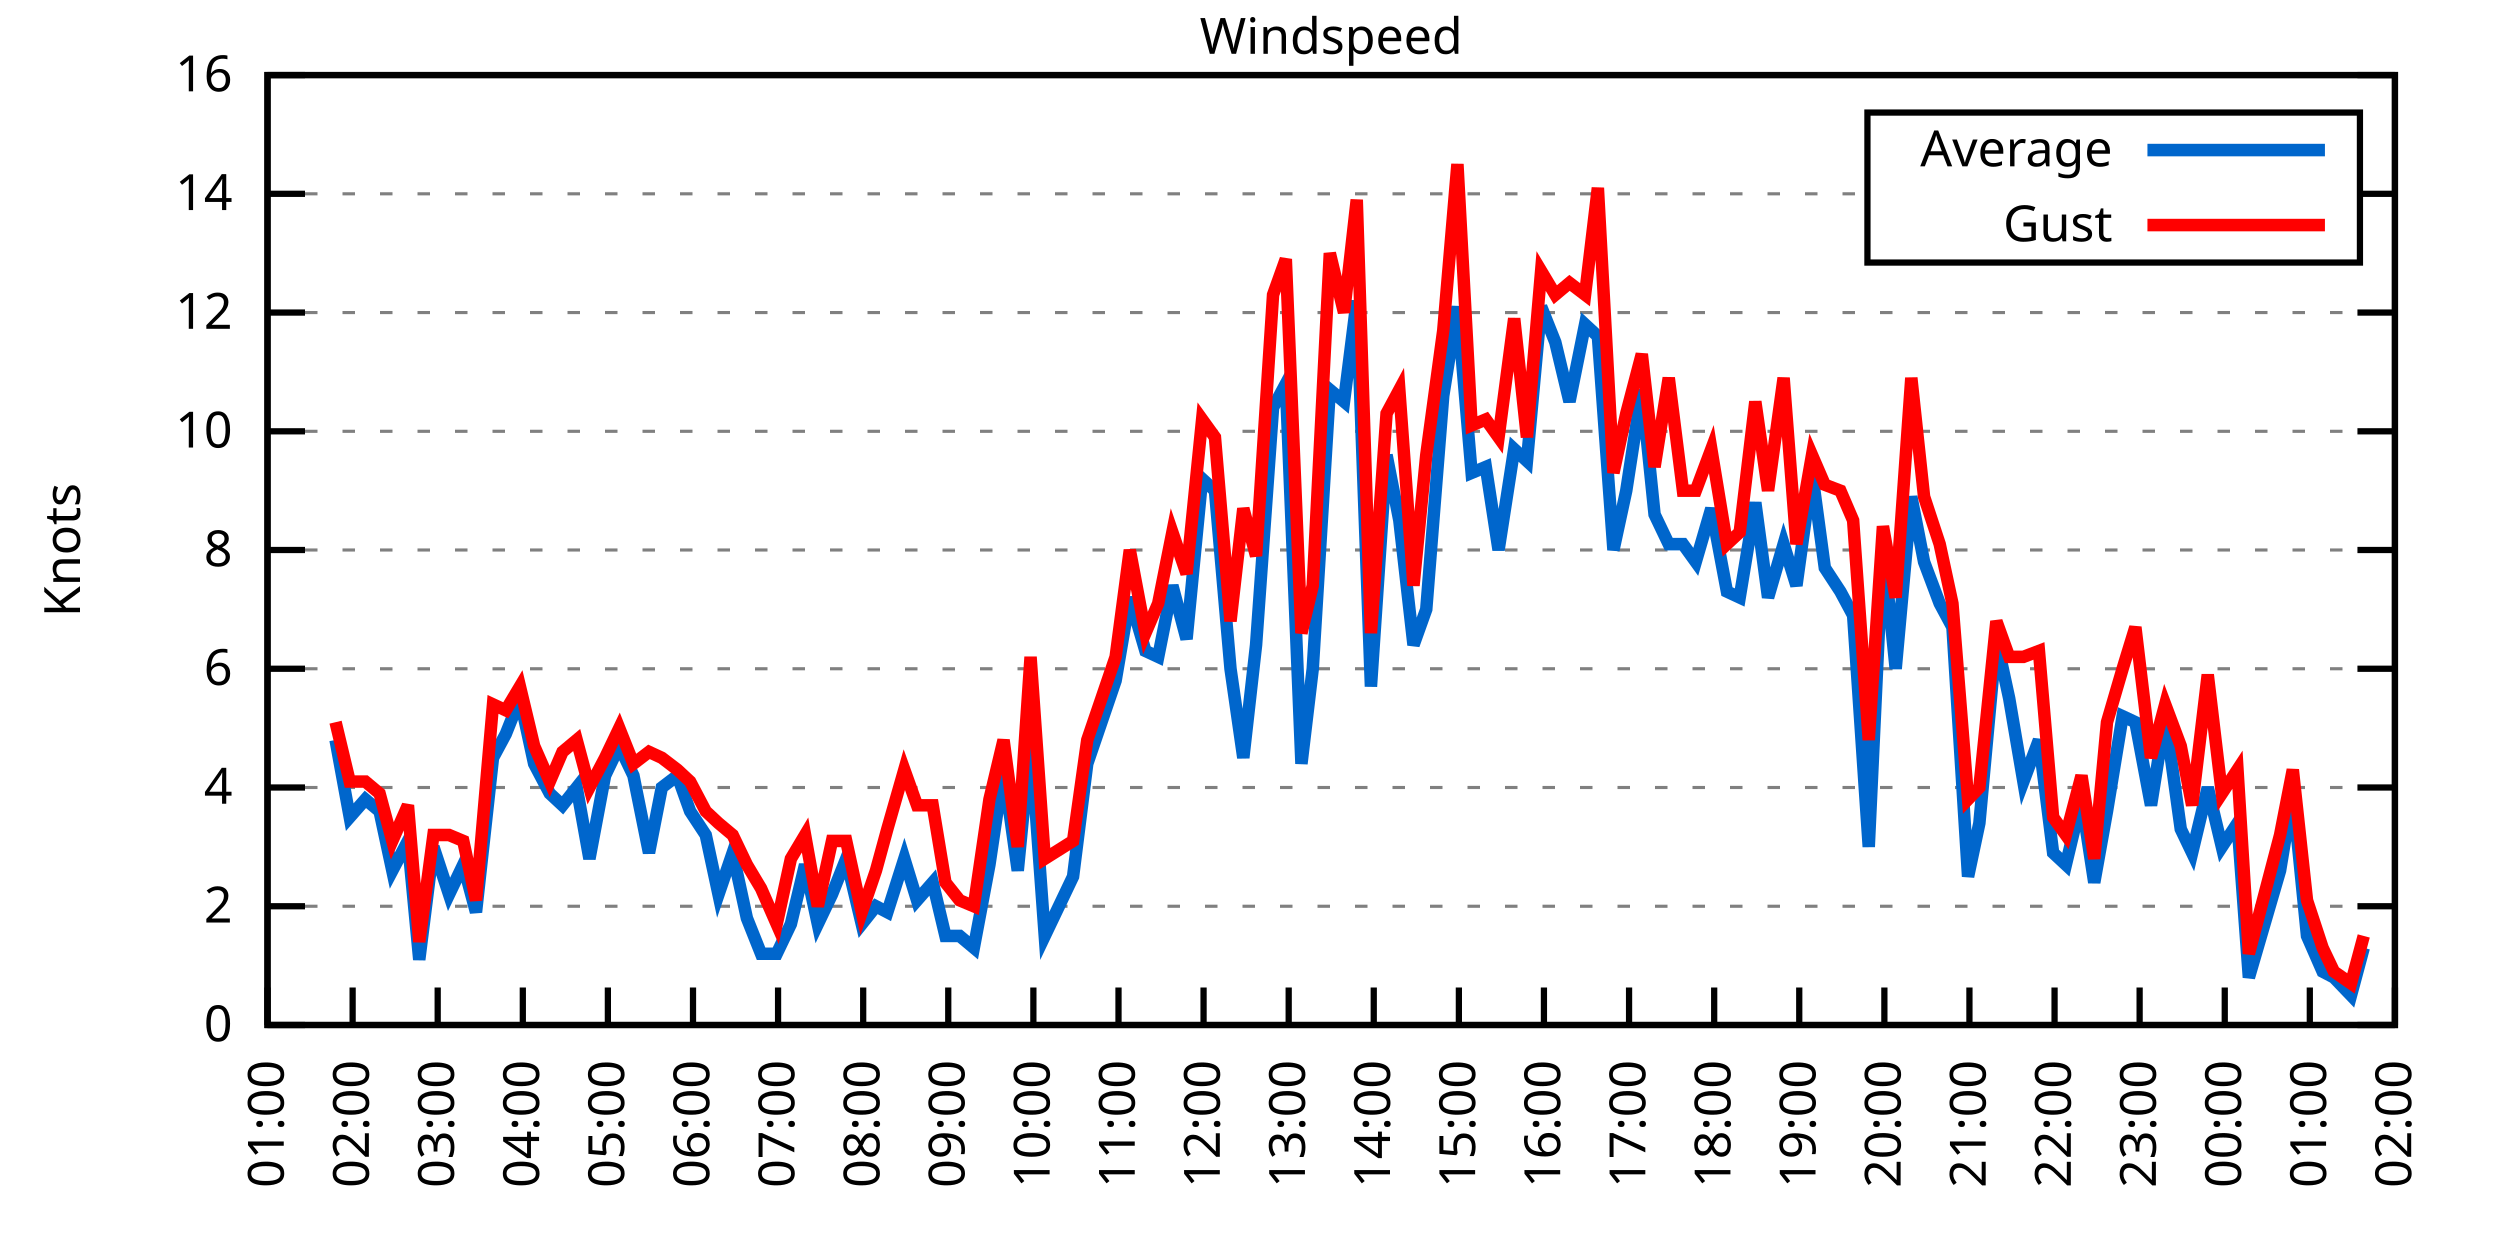
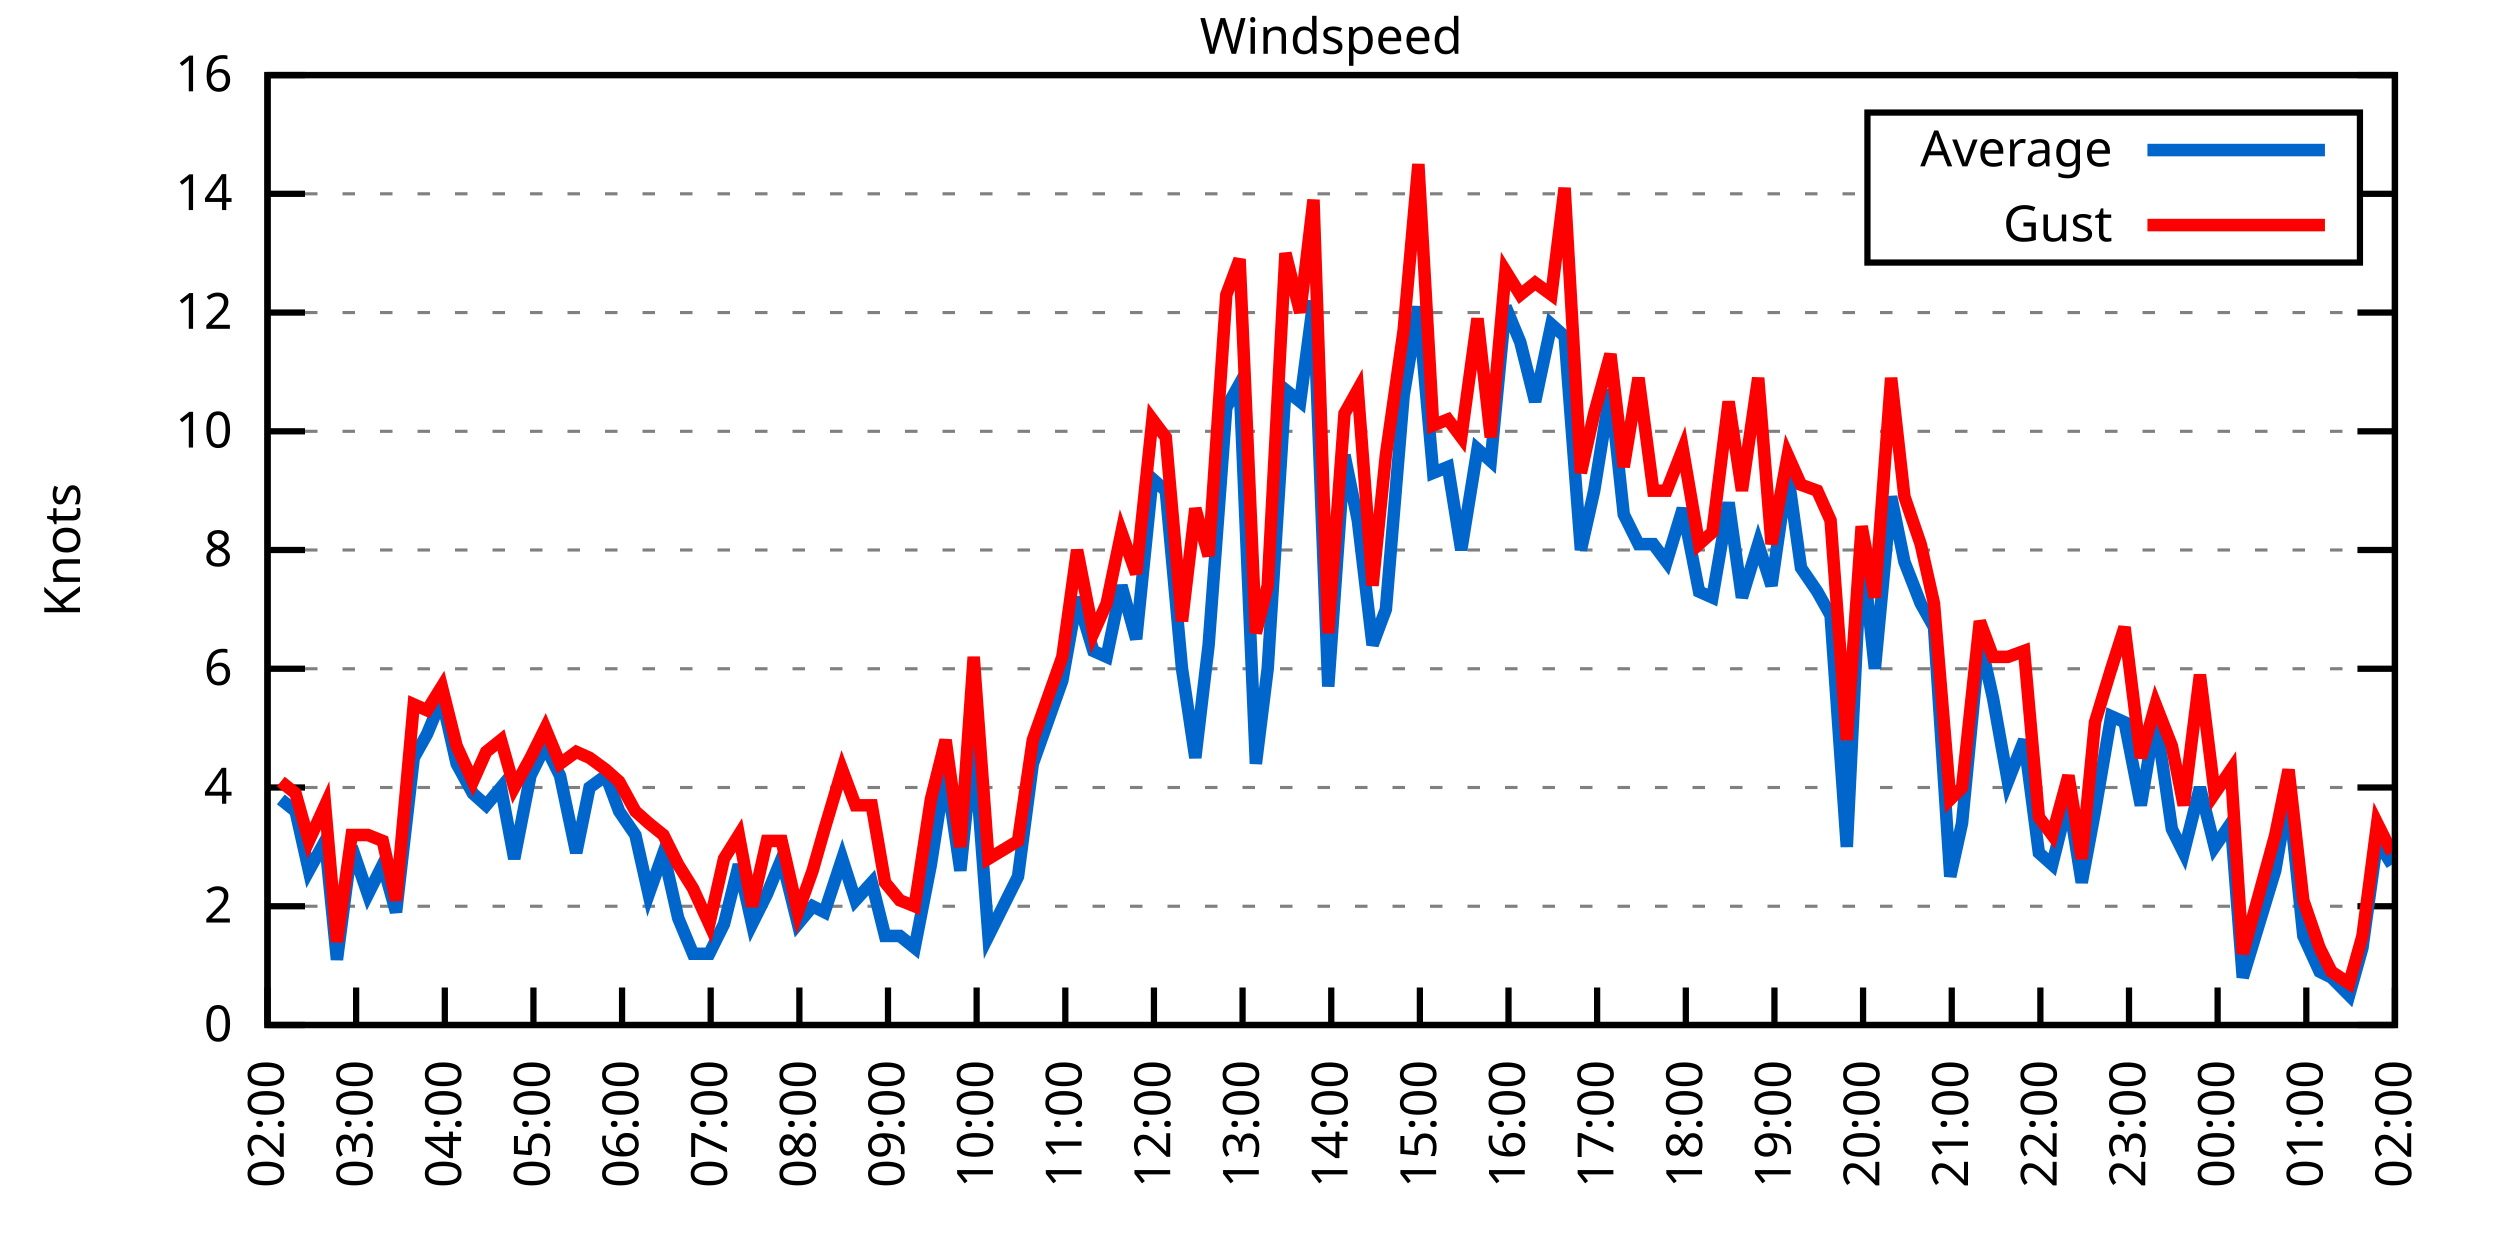
<svg xmlns="http://www.w3.org/2000/svg" xmlns:xlink="http://www.w3.org/1999/xlink" width="400" height="200" viewBox="0 0 400 200">
  <g id="gnuplot_canvas">
    <rect x="0" y="0" width="400" height="200" fill="none" />
    <defs>
      <circle id="gpDot" r="0.5" stroke-width="0.5" stroke="currentColor" />
      <path id="gpPt0" stroke-width="0.333" stroke="currentColor" d="M-1,0 h2 M0,-1 v2" />
      <path id="gpPt1" stroke-width="0.333" stroke="currentColor" d="M-1,-1 L1,1 M1,-1 L-1,1" />
      <path id="gpPt2" stroke-width="0.333" stroke="currentColor" d="M-1,0 L1,0 M0,-1 L0,1 M-1,-1 L1,1 M-1,1 L1,-1" />
      <rect id="gpPt3" stroke-width="0.333" stroke="currentColor" x="-1" y="-1" width="2" height="2" />
      <rect id="gpPt4" stroke-width="0.333" stroke="currentColor" fill="currentColor" x="-1" y="-1" width="2" height="2" />
      <circle id="gpPt5" stroke-width="0.333" stroke="currentColor" cx="0" cy="0" r="1" />
      <use xlink:href="#gpPt5" id="gpPt6" fill="currentColor" stroke="none" />
      <path id="gpPt7" stroke-width="0.333" stroke="currentColor" d="M0,-1.33 L-1.33,0.67 L1.33,0.67 z" />
      <use xlink:href="#gpPt7" id="gpPt8" fill="currentColor" stroke="none" />
      <use xlink:href="#gpPt7" id="gpPt9" stroke="currentColor" transform="rotate(180)" />
      <use xlink:href="#gpPt9" id="gpPt10" fill="currentColor" stroke="none" />
      <use xlink:href="#gpPt3" id="gpPt11" stroke="currentColor" transform="rotate(45)" />
      <use xlink:href="#gpPt11" id="gpPt12" fill="currentColor" stroke="none" />
      <path id="gpPt13" stroke-width="0.333" stroke="currentColor" d="M0,1.330 L1.265,0.411 L0.782,-1.067 L-0.782,-1.076 L-1.265,0.411 z" />
      <use xlink:href="#gpPt13" id="gpPt14" fill="currentColor" stroke="none" />
      <filter id="textbox" filterUnits="objectBoundingBox" x="0" y="0" height="1" width="1">
        <feFlood flood-color="white" flood-opacity="1" result="bgnd" />
        <feComposite in="SourceGraphic" in2="bgnd" operator="atop" />
      </filter>
      <filter id="greybox" filterUnits="objectBoundingBox" x="0" y="0" height="1" width="1">
        <feFlood flood-color="lightgrey" flood-opacity="1" result="grey" />
        <feComposite in="SourceGraphic" in2="grey" operator="atop" />
      </filter>
    </defs>
    <g fill="none" color="white" stroke="currentColor" stroke-width="1.00" stroke-linecap="butt" stroke-linejoin="miter">
</g>
    <g fill="none" color="black" stroke="currentColor" stroke-width="1.00" stroke-linecap="butt" stroke-linejoin="miter">
      <g stroke="none" shape-rendering="crispEdges">
        <polygon fill="rgb(255, 255, 255)" points="42.80,164.00 383.18,164.00 383.18,12.02 42.80,12.02 " />
      </g>
    </g>
    <g fill="none" color="black" stroke="currentColor" stroke-width="1.00" stroke-linecap="butt" stroke-linejoin="miter">
</g>
    <g fill="none" color="black" stroke="black" stroke-width="0.50" stroke-linecap="butt" stroke-linejoin="miter">
</g>
    <g fill="none" color="gray" stroke="currentColor" stroke-width="0.50" stroke-linecap="butt" stroke-linejoin="miter">
      <path stroke="gray" stroke-dasharray="2,4" class="gridline" d="M42.80,164.00 L383.19,164.00  " />
    </g>
    <g fill="none" color="gray" stroke="gray" stroke-width="1.00" stroke-linecap="butt" stroke-linejoin="miter">
</g>
    <g fill="none" color="black" stroke="currentColor" stroke-width="1.00" stroke-linecap="butt" stroke-linejoin="miter">
      <path stroke="black" d="M42.80,164.00 L48.80,164.00 M383.19,164.00 L377.19,164.00  " />
      <g transform="translate(37.20,166.60)" stroke="none" fill="black" font-family="Sans" font-size="8.00" text-anchor="end">
        <text>
          <tspan font-family="Sans"> 0</tspan>
        </text>
      </g>
    </g>
    <g fill="none" color="black" stroke="currentColor" stroke-width="1.00" stroke-linecap="butt" stroke-linejoin="miter">
</g>
    <g fill="none" color="black" stroke="black" stroke-width="0.50" stroke-linecap="butt" stroke-linejoin="miter">
</g>
    <g fill="none" color="gray" stroke="currentColor" stroke-width="0.50" stroke-linecap="butt" stroke-linejoin="miter">
      <path stroke="gray" stroke-dasharray="2,4" class="gridline" d="M42.80,145.00 L383.19,145.00  " />
    </g>
    <g fill="none" color="gray" stroke="gray" stroke-width="1.00" stroke-linecap="butt" stroke-linejoin="miter">
</g>
    <g fill="none" color="black" stroke="currentColor" stroke-width="1.00" stroke-linecap="butt" stroke-linejoin="miter">
      <path stroke="black" d="M42.80,145.00 L48.80,145.00 M383.19,145.00 L377.19,145.00  " />
      <g transform="translate(37.20,147.60)" stroke="none" fill="black" font-family="Sans" font-size="8.00" text-anchor="end">
        <text>
          <tspan font-family="Sans"> 2</tspan>
        </text>
      </g>
    </g>
    <g fill="none" color="black" stroke="currentColor" stroke-width="1.00" stroke-linecap="butt" stroke-linejoin="miter">
</g>
    <g fill="none" color="black" stroke="black" stroke-width="0.50" stroke-linecap="butt" stroke-linejoin="miter">
</g>
    <g fill="none" color="gray" stroke="currentColor" stroke-width="0.50" stroke-linecap="butt" stroke-linejoin="miter">
      <path stroke="gray" stroke-dasharray="2,4" class="gridline" d="M42.80,126.00 L383.19,126.00  " />
    </g>
    <g fill="none" color="gray" stroke="gray" stroke-width="1.00" stroke-linecap="butt" stroke-linejoin="miter">
</g>
    <g fill="none" color="black" stroke="currentColor" stroke-width="1.00" stroke-linecap="butt" stroke-linejoin="miter">
      <path stroke="black" d="M42.80,126.00 L48.80,126.00 M383.19,126.00 L377.19,126.00  " />
      <g transform="translate(37.20,128.60)" stroke="none" fill="black" font-family="Sans" font-size="8.00" text-anchor="end">
        <text>
          <tspan font-family="Sans"> 4</tspan>
        </text>
      </g>
    </g>
    <g fill="none" color="black" stroke="currentColor" stroke-width="1.00" stroke-linecap="butt" stroke-linejoin="miter">
</g>
    <g fill="none" color="black" stroke="black" stroke-width="0.50" stroke-linecap="butt" stroke-linejoin="miter">
</g>
    <g fill="none" color="gray" stroke="currentColor" stroke-width="0.50" stroke-linecap="butt" stroke-linejoin="miter">
      <path stroke="gray" stroke-dasharray="2,4" class="gridline" d="M42.80,107.00 L383.19,107.00  " />
    </g>
    <g fill="none" color="gray" stroke="gray" stroke-width="1.00" stroke-linecap="butt" stroke-linejoin="miter">
</g>
    <g fill="none" color="black" stroke="currentColor" stroke-width="1.00" stroke-linecap="butt" stroke-linejoin="miter">
      <path stroke="black" d="M42.80,107.00 L48.80,107.00 M383.19,107.00 L377.19,107.00  " />
      <g transform="translate(37.20,109.60)" stroke="none" fill="black" font-family="Sans" font-size="8.00" text-anchor="end">
        <text>
          <tspan font-family="Sans"> 6</tspan>
        </text>
      </g>
    </g>
    <g fill="none" color="black" stroke="currentColor" stroke-width="1.00" stroke-linecap="butt" stroke-linejoin="miter">
</g>
    <g fill="none" color="black" stroke="black" stroke-width="0.50" stroke-linecap="butt" stroke-linejoin="miter">
</g>
    <g fill="none" color="gray" stroke="currentColor" stroke-width="0.50" stroke-linecap="butt" stroke-linejoin="miter">
      <path stroke="gray" stroke-dasharray="2,4" class="gridline" d="M42.80,88.00 L383.19,88.00  " />
    </g>
    <g fill="none" color="gray" stroke="gray" stroke-width="1.00" stroke-linecap="butt" stroke-linejoin="miter">
</g>
    <g fill="none" color="black" stroke="currentColor" stroke-width="1.00" stroke-linecap="butt" stroke-linejoin="miter">
      <path stroke="black" d="M42.80,88.00 L48.80,88.00 M383.19,88.00 L377.19,88.00  " />
      <g transform="translate(37.20,90.60)" stroke="none" fill="black" font-family="Sans" font-size="8.00" text-anchor="end">
        <text>
          <tspan font-family="Sans"> 8</tspan>
        </text>
      </g>
    </g>
    <g fill="none" color="black" stroke="currentColor" stroke-width="1.00" stroke-linecap="butt" stroke-linejoin="miter">
</g>
    <g fill="none" color="black" stroke="black" stroke-width="0.50" stroke-linecap="butt" stroke-linejoin="miter">
</g>
    <g fill="none" color="gray" stroke="currentColor" stroke-width="0.50" stroke-linecap="butt" stroke-linejoin="miter">
      <path stroke="gray" stroke-dasharray="2,4" class="gridline" d="M42.80,69.01 L383.19,69.01  " />
    </g>
    <g fill="none" color="gray" stroke="gray" stroke-width="1.00" stroke-linecap="butt" stroke-linejoin="miter">
</g>
    <g fill="none" color="black" stroke="currentColor" stroke-width="1.00" stroke-linecap="butt" stroke-linejoin="miter">
      <path stroke="black" d="M42.80,69.01 L48.80,69.01 M383.19,69.01 L377.19,69.01  " />
      <g transform="translate(37.20,71.61)" stroke="none" fill="black" font-family="Sans" font-size="8.00" text-anchor="end">
        <text>
          <tspan font-family="Sans"> 10</tspan>
        </text>
      </g>
    </g>
    <g fill="none" color="black" stroke="currentColor" stroke-width="1.00" stroke-linecap="butt" stroke-linejoin="miter">
</g>
    <g fill="none" color="black" stroke="black" stroke-width="0.50" stroke-linecap="butt" stroke-linejoin="miter">
</g>
    <g fill="none" color="gray" stroke="currentColor" stroke-width="0.50" stroke-linecap="butt" stroke-linejoin="miter">
      <path stroke="gray" stroke-dasharray="2,4" class="gridline" d="M42.80,50.01 L383.19,50.01  " />
    </g>
    <g fill="none" color="gray" stroke="gray" stroke-width="1.00" stroke-linecap="butt" stroke-linejoin="miter">
</g>
    <g fill="none" color="black" stroke="currentColor" stroke-width="1.00" stroke-linecap="butt" stroke-linejoin="miter">
      <path stroke="black" d="M42.80,50.01 L48.80,50.01 M383.19,50.01 L377.19,50.01  " />
      <g transform="translate(37.20,52.61)" stroke="none" fill="black" font-family="Sans" font-size="8.00" text-anchor="end">
        <text>
          <tspan font-family="Sans"> 12</tspan>
        </text>
      </g>
    </g>
    <g fill="none" color="black" stroke="currentColor" stroke-width="1.00" stroke-linecap="butt" stroke-linejoin="miter">
</g>
    <g fill="none" color="black" stroke="black" stroke-width="0.50" stroke-linecap="butt" stroke-linejoin="miter">
</g>
    <g fill="none" color="gray" stroke="currentColor" stroke-width="0.50" stroke-linecap="butt" stroke-linejoin="miter">
      <path stroke="gray" stroke-dasharray="2,4" class="gridline" d="M42.80,31.01 L298.79,31.01 M377.59,31.01 L383.19,31.01  " />
    </g>
    <g fill="none" color="gray" stroke="gray" stroke-width="1.00" stroke-linecap="butt" stroke-linejoin="miter">
</g>
    <g fill="none" color="black" stroke="currentColor" stroke-width="1.00" stroke-linecap="butt" stroke-linejoin="miter">
      <path stroke="black" d="M42.80,31.01 L48.80,31.01 M383.19,31.01 L377.19,31.01  " />
      <g transform="translate(37.20,33.61)" stroke="none" fill="black" font-family="Sans" font-size="8.00" text-anchor="end">
        <text>
          <tspan font-family="Sans"> 14</tspan>
        </text>
      </g>
    </g>
    <g fill="none" color="black" stroke="currentColor" stroke-width="1.00" stroke-linecap="butt" stroke-linejoin="miter">
</g>
    <g fill="none" color="black" stroke="black" stroke-width="0.50" stroke-linecap="butt" stroke-linejoin="miter">
</g>
    <g fill="none" color="gray" stroke="currentColor" stroke-width="0.50" stroke-linecap="butt" stroke-linejoin="miter">
      <path stroke="gray" stroke-dasharray="2,4" class="gridline" d="M42.80,12.01 L383.19,12.01  " />
    </g>
    <g fill="none" color="gray" stroke="gray" stroke-width="1.00" stroke-linecap="butt" stroke-linejoin="miter">
</g>
    <g fill="none" color="black" stroke="currentColor" stroke-width="1.00" stroke-linecap="butt" stroke-linejoin="miter">
      <path stroke="black" d="M42.80,12.01 L48.80,12.01 M383.19,12.01 L377.19,12.01  " />
      <g transform="translate(37.20,14.61)" stroke="none" fill="black" font-family="Sans" font-size="8.00" text-anchor="end">
        <text>
          <tspan font-family="Sans"> 16</tspan>
        </text>
      </g>
    </g>
    <g fill="none" color="black" stroke="currentColor" stroke-width="1.00" stroke-linecap="butt" stroke-linejoin="miter">
      <path stroke="black" d="M42.80,164.00 L42.80,158.00  " />
      <g transform="translate(45.40,169.60) rotate(270.00)" stroke="none" fill="black" font-family="Sans" font-size="8.00" text-anchor="end">
        <text>
-           <tspan font-family="Sans">01:00</tspan>
-         </text>
-       </g>
-     </g>
-     <g fill="none" color="black" stroke="currentColor" stroke-width="1.00" stroke-linecap="butt" stroke-linejoin="miter">
-       <path stroke="black" d="M56.42,164.00 L56.42,158.00  " />
-       <g transform="translate(59.02,169.60) rotate(270.00)" stroke="none" fill="black" font-family="Sans" font-size="8.00" text-anchor="end">
-         <text>
          <tspan font-family="Sans">02:00</tspan>
        </text>
      </g>
    </g>
    <g fill="none" color="black" stroke="currentColor" stroke-width="1.00" stroke-linecap="butt" stroke-linejoin="miter">
-       <path stroke="black" d="M70.03,164.00 L70.03,158.00  " />
-       <g transform="translate(72.63,169.60) rotate(270.00)" stroke="none" fill="black" font-family="Sans" font-size="8.00" text-anchor="end">
+       <path stroke="black" d="M56.98,164.00 L56.98,158.00  " />
+       <g transform="translate(59.58,169.60) rotate(270.00)" stroke="none" fill="black" font-family="Sans" font-size="8.00" text-anchor="end">
        <text>
          <tspan font-family="Sans">03:00</tspan>
        </text>
      </g>
    </g>
    <g fill="none" color="black" stroke="currentColor" stroke-width="1.00" stroke-linecap="butt" stroke-linejoin="miter">
-       <path stroke="black" d="M83.65,164.00 L83.65,158.00  " />
-       <g transform="translate(86.25,169.60) rotate(270.00)" stroke="none" fill="black" font-family="Sans" font-size="8.00" text-anchor="end">
+       <path stroke="black" d="M71.17,164.00 L71.17,158.00  " />
+       <g transform="translate(73.77,169.60) rotate(270.00)" stroke="none" fill="black" font-family="Sans" font-size="8.00" text-anchor="end">
        <text>
          <tspan font-family="Sans">04:00</tspan>
        </text>
      </g>
    </g>
    <g fill="none" color="black" stroke="currentColor" stroke-width="1.00" stroke-linecap="butt" stroke-linejoin="miter">
-       <path stroke="black" d="M97.26,164.00 L97.26,158.00  " />
-       <g transform="translate(99.86,169.60) rotate(270.00)" stroke="none" fill="black" font-family="Sans" font-size="8.00" text-anchor="end">
+       <path stroke="black" d="M85.35,164.00 L85.35,158.00  " />
+       <g transform="translate(87.95,169.60) rotate(270.00)" stroke="none" fill="black" font-family="Sans" font-size="8.00" text-anchor="end">
        <text>
          <tspan font-family="Sans">05:00</tspan>
        </text>
      </g>
    </g>
    <g fill="none" color="black" stroke="currentColor" stroke-width="1.00" stroke-linecap="butt" stroke-linejoin="miter">
-       <path stroke="black" d="M110.88,164.00 L110.88,158.00  " />
-       <g transform="translate(113.48,169.60) rotate(270.00)" stroke="none" fill="black" font-family="Sans" font-size="8.00" text-anchor="end">
+       <path stroke="black" d="M99.53,164.00 L99.53,158.00  " />
+       <g transform="translate(102.13,169.60) rotate(270.00)" stroke="none" fill="black" font-family="Sans" font-size="8.00" text-anchor="end">
        <text>
          <tspan font-family="Sans">06:00</tspan>
        </text>
      </g>
    </g>
    <g fill="none" color="black" stroke="currentColor" stroke-width="1.00" stroke-linecap="butt" stroke-linejoin="miter">
-       <path stroke="black" d="M124.49,164.00 L124.49,158.00  " />
-       <g transform="translate(127.09,169.60) rotate(270.00)" stroke="none" fill="black" font-family="Sans" font-size="8.00" text-anchor="end">
+       <path stroke="black" d="M113.71,164.00 L113.71,158.00  " />
+       <g transform="translate(116.31,169.60) rotate(270.00)" stroke="none" fill="black" font-family="Sans" font-size="8.00" text-anchor="end">
        <text>
          <tspan font-family="Sans">07:00</tspan>
        </text>
      </g>
    </g>
    <g fill="none" color="black" stroke="currentColor" stroke-width="1.00" stroke-linecap="butt" stroke-linejoin="miter">
-       <path stroke="black" d="M138.11,164.00 L138.11,158.00  " />
-       <g transform="translate(140.71,169.60) rotate(270.00)" stroke="none" fill="black" font-family="Sans" font-size="8.00" text-anchor="end">
+       <path stroke="black" d="M127.90,164.00 L127.90,158.00  " />
+       <g transform="translate(130.50,169.60) rotate(270.00)" stroke="none" fill="black" font-family="Sans" font-size="8.00" text-anchor="end">
        <text>
          <tspan font-family="Sans">08:00</tspan>
        </text>
      </g>
    </g>
    <g fill="none" color="black" stroke="currentColor" stroke-width="1.00" stroke-linecap="butt" stroke-linejoin="miter">
-       <path stroke="black" d="M151.72,164.00 L151.72,158.00  " />
-       <g transform="translate(154.32,169.60) rotate(270.00)" stroke="none" fill="black" font-family="Sans" font-size="8.00" text-anchor="end">
+       <path stroke="black" d="M142.08,164.00 L142.08,158.00  " />
+       <g transform="translate(144.68,169.60) rotate(270.00)" stroke="none" fill="black" font-family="Sans" font-size="8.00" text-anchor="end">
        <text>
          <tspan font-family="Sans">09:00</tspan>
        </text>
      </g>
    </g>
    <g fill="none" color="black" stroke="currentColor" stroke-width="1.00" stroke-linecap="butt" stroke-linejoin="miter">
-       <path stroke="black" d="M165.34,164.00 L165.34,158.00  " />
-       <g transform="translate(167.94,169.60) rotate(270.00)" stroke="none" fill="black" font-family="Sans" font-size="8.00" text-anchor="end">
+       <path stroke="black" d="M156.26,164.00 L156.26,158.00  " />
+       <g transform="translate(158.86,169.60) rotate(270.00)" stroke="none" fill="black" font-family="Sans" font-size="8.00" text-anchor="end">
        <text>
          <tspan font-family="Sans">10:00</tspan>
        </text>
      </g>
    </g>
    <g fill="none" color="black" stroke="currentColor" stroke-width="1.00" stroke-linecap="butt" stroke-linejoin="miter">
-       <path stroke="black" d="M178.96,164.00 L178.96,158.00  " />
-       <g transform="translate(181.56,169.60) rotate(270.00)" stroke="none" fill="black" font-family="Sans" font-size="8.00" text-anchor="end">
+       <path stroke="black" d="M170.45,164.00 L170.45,158.00  " />
+       <g transform="translate(173.05,169.60) rotate(270.00)" stroke="none" fill="black" font-family="Sans" font-size="8.00" text-anchor="end">
        <text>
          <tspan font-family="Sans">11:00</tspan>
        </text>
      </g>
    </g>
    <g fill="none" color="black" stroke="currentColor" stroke-width="1.00" stroke-linecap="butt" stroke-linejoin="miter">
-       <path stroke="black" d="M192.57,164.00 L192.57,158.00  " />
-       <g transform="translate(195.17,169.60) rotate(270.00)" stroke="none" fill="black" font-family="Sans" font-size="8.00" text-anchor="end">
+       <path stroke="black" d="M184.63,164.00 L184.63,158.00  " />
+       <g transform="translate(187.23,169.60) rotate(270.00)" stroke="none" fill="black" font-family="Sans" font-size="8.00" text-anchor="end">
        <text>
          <tspan font-family="Sans">12:00</tspan>
        </text>
      </g>
    </g>
    <g fill="none" color="black" stroke="currentColor" stroke-width="1.00" stroke-linecap="butt" stroke-linejoin="miter">
-       <path stroke="black" d="M206.19,164.00 L206.19,158.00  " />
-       <g transform="translate(208.79,169.60) rotate(270.00)" stroke="none" fill="black" font-family="Sans" font-size="8.00" text-anchor="end">
+       <path stroke="black" d="M198.81,164.00 L198.81,158.00  " />
+       <g transform="translate(201.41,169.60) rotate(270.00)" stroke="none" fill="black" font-family="Sans" font-size="8.00" text-anchor="end">
        <text>
          <tspan font-family="Sans">13:00</tspan>
        </text>
      </g>
    </g>
    <g fill="none" color="black" stroke="currentColor" stroke-width="1.00" stroke-linecap="butt" stroke-linejoin="miter">
-       <path stroke="black" d="M219.80,164.00 L219.80,158.00  " />
-       <g transform="translate(222.40,169.60) rotate(270.00)" stroke="none" fill="black" font-family="Sans" font-size="8.00" text-anchor="end">
+       <path stroke="black" d="M213.00,164.00 L213.00,158.00  " />
+       <g transform="translate(215.60,169.60) rotate(270.00)" stroke="none" fill="black" font-family="Sans" font-size="8.00" text-anchor="end">
        <text>
          <tspan font-family="Sans">14:00</tspan>
        </text>
      </g>
    </g>
    <g fill="none" color="black" stroke="currentColor" stroke-width="1.00" stroke-linecap="butt" stroke-linejoin="miter">
-       <path stroke="black" d="M233.42,164.00 L233.42,158.00  " />
-       <g transform="translate(236.02,169.60) rotate(270.00)" stroke="none" fill="black" font-family="Sans" font-size="8.00" text-anchor="end">
+       <path stroke="black" d="M227.18,164.00 L227.18,158.00  " />
+       <g transform="translate(229.78,169.60) rotate(270.00)" stroke="none" fill="black" font-family="Sans" font-size="8.00" text-anchor="end">
        <text>
          <tspan font-family="Sans">15:00</tspan>
        </text>
      </g>
    </g>
    <g fill="none" color="black" stroke="currentColor" stroke-width="1.00" stroke-linecap="butt" stroke-linejoin="miter">
-       <path stroke="black" d="M247.03,164.00 L247.03,158.00  " />
-       <g transform="translate(249.63,169.60) rotate(270.00)" stroke="none" fill="black" font-family="Sans" font-size="8.00" text-anchor="end">
+       <path stroke="black" d="M241.36,164.00 L241.36,158.00  " />
+       <g transform="translate(243.96,169.60) rotate(270.00)" stroke="none" fill="black" font-family="Sans" font-size="8.00" text-anchor="end">
        <text>
          <tspan font-family="Sans">16:00</tspan>
        </text>
      </g>
    </g>
    <g fill="none" color="black" stroke="currentColor" stroke-width="1.00" stroke-linecap="butt" stroke-linejoin="miter">
-       <path stroke="black" d="M260.65,164.00 L260.65,158.00  " />
-       <g transform="translate(263.25,169.60) rotate(270.00)" stroke="none" fill="black" font-family="Sans" font-size="8.00" text-anchor="end">
+       <path stroke="black" d="M255.54,164.00 L255.54,158.00  " />
+       <g transform="translate(258.14,169.60) rotate(270.00)" stroke="none" fill="black" font-family="Sans" font-size="8.00" text-anchor="end">
        <text>
          <tspan font-family="Sans">17:00</tspan>
        </text>
      </g>
    </g>
    <g fill="none" color="black" stroke="currentColor" stroke-width="1.00" stroke-linecap="butt" stroke-linejoin="miter">
-       <path stroke="black" d="M274.27,164.00 L274.27,158.00  " />
-       <g transform="translate(276.87,169.60) rotate(270.00)" stroke="none" fill="black" font-family="Sans" font-size="8.00" text-anchor="end">
+       <path stroke="black" d="M269.73,164.00 L269.73,158.00  " />
+       <g transform="translate(272.33,169.60) rotate(270.00)" stroke="none" fill="black" font-family="Sans" font-size="8.00" text-anchor="end">
        <text>
          <tspan font-family="Sans">18:00</tspan>
        </text>
      </g>
    </g>
    <g fill="none" color="black" stroke="currentColor" stroke-width="1.00" stroke-linecap="butt" stroke-linejoin="miter">
-       <path stroke="black" d="M287.88,164.00 L287.88,158.00  " />
-       <g transform="translate(290.48,169.60) rotate(270.00)" stroke="none" fill="black" font-family="Sans" font-size="8.00" text-anchor="end">
+       <path stroke="black" d="M283.91,164.00 L283.91,158.00  " />
+       <g transform="translate(286.51,169.60) rotate(270.00)" stroke="none" fill="black" font-family="Sans" font-size="8.00" text-anchor="end">
        <text>
          <tspan font-family="Sans">19:00</tspan>
        </text>
      </g>
    </g>
    <g fill="none" color="black" stroke="currentColor" stroke-width="1.00" stroke-linecap="butt" stroke-linejoin="miter">
-       <path stroke="black" d="M301.50,164.00 L301.50,158.00  " />
-       <g transform="translate(304.10,169.60) rotate(270.00)" stroke="none" fill="black" font-family="Sans" font-size="8.00" text-anchor="end">
+       <path stroke="black" d="M298.09,164.00 L298.09,158.00  " />
+       <g transform="translate(300.69,169.60) rotate(270.00)" stroke="none" fill="black" font-family="Sans" font-size="8.00" text-anchor="end">
        <text>
          <tspan font-family="Sans">20:00</tspan>
        </text>
      </g>
    </g>
    <g fill="none" color="black" stroke="currentColor" stroke-width="1.00" stroke-linecap="butt" stroke-linejoin="miter">
-       <path stroke="black" d="M315.11,164.00 L315.11,158.00  " />
-       <g transform="translate(317.71,169.60) rotate(270.00)" stroke="none" fill="black" font-family="Sans" font-size="8.00" text-anchor="end">
+       <path stroke="black" d="M312.28,164.00 L312.28,158.00  " />
+       <g transform="translate(314.88,169.60) rotate(270.00)" stroke="none" fill="black" font-family="Sans" font-size="8.00" text-anchor="end">
        <text>
          <tspan font-family="Sans">21:00</tspan>
        </text>
      </g>
    </g>
    <g fill="none" color="black" stroke="currentColor" stroke-width="1.00" stroke-linecap="butt" stroke-linejoin="miter">
-       <path stroke="black" d="M328.73,164.00 L328.73,158.00  " />
-       <g transform="translate(331.33,169.60) rotate(270.00)" stroke="none" fill="black" font-family="Sans" font-size="8.00" text-anchor="end">
+       <path stroke="black" d="M326.46,164.00 L326.46,158.00  " />
+       <g transform="translate(329.06,169.60) rotate(270.00)" stroke="none" fill="black" font-family="Sans" font-size="8.00" text-anchor="end">
        <text>
          <tspan font-family="Sans">22:00</tspan>
        </text>
      </g>
    </g>
    <g fill="none" color="black" stroke="currentColor" stroke-width="1.00" stroke-linecap="butt" stroke-linejoin="miter">
-       <path stroke="black" d="M342.34,164.00 L342.34,158.00  " />
-       <g transform="translate(344.94,169.60) rotate(270.00)" stroke="none" fill="black" font-family="Sans" font-size="8.00" text-anchor="end">
+       <path stroke="black" d="M340.64,164.00 L340.64,158.00  " />
+       <g transform="translate(343.24,169.60) rotate(270.00)" stroke="none" fill="black" font-family="Sans" font-size="8.00" text-anchor="end">
        <text>
          <tspan font-family="Sans">23:00</tspan>
        </text>
      </g>
    </g>
    <g fill="none" color="black" stroke="currentColor" stroke-width="1.00" stroke-linecap="butt" stroke-linejoin="miter">
-       <path stroke="black" d="M355.96,164.00 L355.96,158.00  " />
-       <g transform="translate(358.56,169.60) rotate(270.00)" stroke="none" fill="black" font-family="Sans" font-size="8.00" text-anchor="end">
+       <path stroke="black" d="M354.82,164.00 L354.82,158.00  " />
+       <g transform="translate(357.42,169.60) rotate(270.00)" stroke="none" fill="black" font-family="Sans" font-size="8.00" text-anchor="end">
        <text>
          <tspan font-family="Sans">00:00</tspan>
        </text>
      </g>
    </g>
    <g fill="none" color="black" stroke="currentColor" stroke-width="1.00" stroke-linecap="butt" stroke-linejoin="miter">
-       <path stroke="black" d="M369.57,164.00 L369.57,158.00  " />
-       <g transform="translate(372.17,169.60) rotate(270.00)" stroke="none" fill="black" font-family="Sans" font-size="8.00" text-anchor="end">
+       <path stroke="black" d="M369.01,164.00 L369.01,158.00  " />
+       <g transform="translate(371.61,169.60) rotate(270.00)" stroke="none" fill="black" font-family="Sans" font-size="8.00" text-anchor="end">
        <text>
          <tspan font-family="Sans">01:00</tspan>
        </text>
      </g>
    </g>
    <g fill="none" color="black" stroke="currentColor" stroke-width="1.00" stroke-linecap="butt" stroke-linejoin="miter">
      <path stroke="black" d="M383.19,164.00 L383.19,158.00  " />
      <g transform="translate(385.79,169.60) rotate(270.00)" stroke="none" fill="black" font-family="Sans" font-size="8.00" text-anchor="end">
        <text>
          <tspan font-family="Sans">02:00</tspan>
        </text>
      </g>
    </g>
    <g fill="none" color="black" stroke="currentColor" stroke-width="1.00" stroke-linecap="butt" stroke-linejoin="miter">
</g>
    <g fill="none" color="black" stroke="currentColor" stroke-width="1.00" stroke-linecap="butt" stroke-linejoin="miter">
      <path stroke="black" d="M42.80,12.01 L42.80,164.00 L383.19,164.00 L383.19,12.01 L42.80,12.01 Z  " />
    </g>
    <g fill="none" color="black" stroke="currentColor" stroke-width="1.00" stroke-linecap="butt" stroke-linejoin="miter">
</g>
    <g fill="none" color="black" stroke="currentColor" stroke-width="1.00" stroke-linecap="butt" stroke-linejoin="miter">
      <path stroke="black" d="M298.79,42.01 L298.79,18.01 L377.59,18.01 L377.59,42.01 L298.79,42.01 Z  " />
    </g>
    <g id="Windspeed_plot_1">
      <g fill="none" color="white" stroke="black" stroke-width="2.00" stroke-linecap="butt" stroke-linejoin="miter">
</g>
      <g fill="none" color="black" stroke="currentColor" stroke-width="2.00" stroke-linecap="butt" stroke-linejoin="miter">
        <g transform="translate(337.99,26.61)" stroke="none" fill="black" font-family="Sans" font-size="8.00" text-anchor="end">
          <text>
            <tspan font-family="Sans">Average</tspan>
          </text>
        </g>
      </g>
      <g fill="none" color="black" stroke="currentColor" stroke-width="2.00" stroke-linecap="butt" stroke-linejoin="miter">
-         <path stroke="rgb(  0, 102, 204)" d="M343.59,24.01 L371.99,24.01 M53.69,118.40 L55.96,130.75 L58.46,127.90 L60.73,129.80 L62.77,139.30 L65.27,134.55   L67.08,153.55 L69.35,135.50 L71.85,143.10 L74.12,138.35 L76.16,145.95 L78.88,121.25 L80.92,117.45 L83.19,111.75   L85.46,122.20 L87.96,126.95 L90.00,128.85 L92.27,126.00 L94.31,137.40 L96.81,124.10 L99.08,119.35 L101.35,124.10   L103.84,136.45 L105.89,126.00 L108.38,124.10 L110.42,129.80 L112.92,133.60 L114.96,143.10 L117.23,136.45 L119.50,146.90   L121.77,152.60 L124.27,152.60 L126.54,147.85 L128.81,138.35 L130.85,147.85 L133.12,143.10 L135.39,137.40 L137.88,147.85   L140.15,145.00 L141.97,145.95 L144.69,137.40 L146.73,144.05 L149.23,141.20 L151.27,149.75 L153.54,149.75 L155.81,151.65   L158.31,138.35 L160.57,123.15 L162.84,139.30 L164.89,118.40 L167.16,149.75 L171.69,140.25 L173.96,122.20 L178.50,108.90   L180.77,95.60 L183.27,104.15 L185.31,105.10 L187.58,93.70 L189.85,102.25 L192.34,76.61 L194.39,78.51 L196.88,107.00   L198.93,121.25 L200.97,103.20 L203.69,65.21 L205.73,61.41 L208.23,122.20 L210.04,107.00 L212.77,62.36 L215.04,64.26   L217.08,48.11 L219.35,109.85 L221.85,72.81 L223.89,83.26 L226.16,103.20 L228.20,97.50 L230.92,63.31 L233.19,49.06   L235.46,75.66 L237.73,74.71 L239.77,88.00 L242.27,71.86 L244.31,73.76 L246.58,49.06 L248.85,54.76 L251.12,64.26   L253.61,51.91 L255.66,53.81 L258.15,88.00 L260.20,78.51 L262.69,62.36 L264.73,82.31 L267.00,87.06 L269.27,87.06   L271.32,89.90 L273.81,81.36 L276.31,94.65 L278.35,95.60 L280.85,80.41 L282.89,95.60 L285.38,87.06 L287.43,93.70   L289.92,75.66 L291.97,90.85 L294.46,94.65 L296.50,98.45 L299.00,135.50 L301.27,87.06 L303.31,107.00 L305.81,79.46   L307.85,89.90 L310.35,96.55 L312.39,100.35 L314.89,140.25 L316.70,131.70 L319.42,102.25 L321.47,111.75 L323.74,125.05   L326.23,118.40 L328.50,136.45 L330.54,138.35 L333.04,127.90 L335.08,141.20 L337.12,129.80 L339.62,114.60 L341.66,115.55   L344.16,128.85 L346.43,114.60 L348.92,132.65 L350.74,136.45 L353.24,126.00 L355.50,135.50 L358.00,131.70 L359.82,156.40   L364.81,139.30 L366.85,126.95 L369.12,149.75 L371.62,155.45 L373.43,156.40 L376.16,159.25 L378.20,151.65  " />
+         <path stroke="rgb(  0, 102, 204)" d="M343.59,24.01 L371.99,24.01 M44.93,127.90 L47.29,129.80 L49.42,139.30 L52.02,134.55 L53.91,153.55 L56.27,135.50   L58.87,143.10 L61.24,138.35 L63.37,145.95 L66.20,121.25 L68.33,117.45 L70.69,111.75 L73.06,122.20 L75.66,126.95   L77.78,128.85 L80.15,126.00 L82.28,137.40 L84.88,124.10 L87.24,119.35 L89.60,124.10 L92.20,136.45 L94.33,126.00   L96.93,124.10 L99.06,129.80 L101.66,133.60 L103.79,143.10 L106.15,136.45 L108.51,146.90 L110.88,152.60 L113.48,152.60   L115.84,147.85 L118.21,138.35 L120.33,147.85 L122.70,143.10 L125.06,137.40 L127.66,147.85 L130.02,145.00 L131.92,145.95   L134.75,137.40 L136.88,144.05 L139.48,141.20 L141.61,149.75 L143.97,149.75 L146.34,151.65 L148.94,138.35 L151.30,123.15   L153.66,139.30 L155.79,118.40 L158.15,149.75 L162.88,140.25 L165.25,122.20 L169.97,108.90 L172.34,95.60 L174.94,104.15   L177.06,105.10 L179.43,93.70 L181.79,102.25 L184.39,76.61 L186.52,78.51 L189.12,107.00 L191.25,121.25 L193.38,103.20   L196.21,65.21 L198.34,61.41 L200.94,122.20 L202.83,107.00 L205.67,62.36 L208.03,64.26 L210.16,48.11 L212.52,109.85   L215.12,72.81 L217.25,83.26 L219.61,103.20 L221.74,97.50 L224.58,63.31 L226.94,49.06 L229.31,75.66 L231.67,74.71   L233.80,88.00 L236.40,71.86 L238.52,73.76 L240.89,49.06 L243.25,54.76 L245.62,64.26 L248.22,51.91 L250.34,53.81   L252.94,88.00 L255.07,78.51 L257.67,62.36 L259.80,82.31 L262.16,87.06 L264.53,87.06 L266.65,89.90 L269.25,81.36   L271.85,94.65 L273.98,95.60 L276.58,80.41 L278.71,95.60 L281.31,87.06 L283.44,93.70 L286.04,75.66 L288.16,90.85   L290.76,94.65 L292.89,98.45 L295.49,135.50 L297.86,87.06 L299.98,107.00 L302.58,79.46 L304.71,89.90 L307.31,96.55   L309.44,100.35 L312.04,140.25 L313.93,131.70 L316.77,102.25 L318.89,111.75 L321.26,125.05 L323.86,118.40 L326.22,136.45   L328.35,138.35 L330.95,127.90 L333.08,141.20 L335.20,129.80 L337.80,114.60 L339.93,115.55 L342.53,128.85 L344.90,114.60   L347.50,132.65 L349.39,136.45 L351.99,126.00 L354.35,135.50 L356.95,131.70 L358.84,156.40 L364.04,139.30 L366.17,126.95   L368.53,149.75 L371.13,155.45 L373.03,156.40 L375.86,159.25 L377.99,151.65 L380.35,134.55 L382.72,138.35  " />
      </g>
    </g>
    <g id="Windspeed_plot_2">
      <g fill="none" color="black" stroke="currentColor" stroke-width="2.00" stroke-linecap="butt" stroke-linejoin="miter">
        <g transform="translate(337.99,38.61)" stroke="none" fill="black" font-family="Sans" font-size="8.00" text-anchor="end">
          <text>
            <tspan font-family="Sans">Gust</tspan>
          </text>
        </g>
      </g>
      <g fill="none" color="black" stroke="currentColor" stroke-width="2.00" stroke-linecap="butt" stroke-linejoin="miter">
-         <path stroke="rgb(255,   0,   0)" d="M343.59,36.01 L371.99,36.01 M53.69,115.55 L55.96,125.05 L58.46,125.05 L60.73,126.95 L62.77,134.55 L65.27,128.85   L67.08,150.70 L69.35,133.60 L71.85,133.60 L74.12,134.55 L76.16,144.05 L78.88,112.70 L80.92,113.65 L83.19,109.85   L85.46,119.35 L87.96,125.05 L90.00,120.30 L92.27,118.40 L94.31,126.00 L96.81,121.25 L99.08,116.50 L101.35,122.20   L103.84,120.30 L105.89,121.25 L108.38,123.15 L110.42,125.05 L112.92,129.80 L114.96,131.70 L117.23,133.60 L119.50,138.35   L121.77,142.15 L124.27,147.85 L126.54,137.40 L128.81,133.60 L130.85,145.00 L133.12,134.55 L135.39,134.55 L137.88,145.95   L140.15,139.30 L141.97,132.65 L144.69,123.15 L146.73,128.85 L149.23,128.85 L151.27,141.20 L153.54,144.05 L155.81,145.00   L158.31,127.90 L160.57,118.40 L162.84,135.50 L164.89,105.10 L167.16,137.40 L171.69,134.55 L173.96,118.40 L178.50,105.10   L180.77,88.00 L183.27,101.30 L185.31,96.55 L187.58,85.16 L189.85,91.80 L192.34,67.11 L194.39,69.96 L196.88,99.40   L198.93,81.36 L200.97,88.95 L203.69,47.16 L205.73,41.46 L208.23,101.30 L210.04,93.70 L212.77,40.51 L215.04,50.01   L217.08,31.96 L219.35,101.30 L221.85,66.16 L223.89,62.36 L226.16,93.70 L228.20,72.81 L230.92,52.86 L233.19,26.26   L235.46,68.06 L237.73,67.11 L239.77,69.96 L242.27,50.96 L244.31,69.96 L246.58,43.36 L248.85,47.16 L251.12,45.26   L253.61,47.16 L255.66,30.06 L258.15,75.66 L260.20,66.16 L262.69,56.66 L264.73,74.71 L267.00,60.46 L269.27,78.51   L271.32,78.51 L273.81,71.86 L276.31,87.06 L278.35,85.16 L280.85,64.26 L282.89,78.51 L285.38,60.46 L287.43,87.06   L289.92,72.81 L291.97,77.56 L294.46,78.51 L296.50,83.26 L299.00,118.40 L301.27,84.21 L303.31,95.60 L305.81,60.46   L307.85,79.46 L310.35,87.06 L312.39,96.55 L314.89,127.90 L316.70,126.00 L319.42,99.40 L321.47,105.10 L323.74,105.10   L326.23,104.15 L328.50,130.75 L330.54,133.60 L333.04,124.10 L335.08,137.40 L337.12,115.55 L339.62,107.00 L341.66,100.35   L344.16,121.25 L346.43,112.70 L348.92,119.35 L350.74,128.85 L353.24,107.95 L355.50,126.95 L358.00,123.15 L359.82,152.60   L364.81,133.60 L366.85,123.15 L369.12,144.05 L371.62,151.65 L373.43,155.45 L376.16,157.35 L378.20,149.75  " />
+         <path stroke="rgb(255,   0,   0)" d="M343.59,36.01 L371.99,36.01 M44.93,125.05 L47.29,126.95 L49.42,134.55 L52.02,128.85 L53.91,150.70 L56.27,133.60   L58.87,133.60 L61.24,134.55 L63.37,144.05 L66.20,112.70 L68.33,113.65 L70.69,109.85 L73.06,119.35 L75.66,125.05   L77.78,120.30 L80.15,118.40 L82.28,126.00 L84.88,121.25 L87.24,116.50 L89.60,122.20 L92.20,120.30 L94.33,121.25   L96.93,123.15 L99.06,125.05 L101.66,129.80 L103.79,131.70 L106.15,133.60 L108.51,138.35 L110.88,142.15 L113.48,147.85   L115.84,137.40 L118.21,133.60 L120.33,145.00 L122.70,134.55 L125.06,134.55 L127.66,145.95 L130.02,139.30 L131.92,132.65   L134.75,123.15 L136.88,128.85 L139.48,128.85 L141.61,141.20 L143.97,144.05 L146.34,145.00 L148.94,127.90 L151.30,118.40   L153.66,135.50 L155.79,105.10 L158.15,137.40 L162.88,134.55 L165.25,118.40 L169.97,105.10 L172.34,88.00 L174.94,101.30   L177.06,96.55 L179.43,85.16 L181.79,91.80 L184.39,67.11 L186.52,69.96 L189.12,99.40 L191.25,81.36 L193.38,88.95   L196.21,47.16 L198.34,41.46 L200.94,101.30 L202.83,93.70 L205.67,40.51 L208.03,50.01 L210.16,31.96 L212.52,101.30   L215.12,66.16 L217.25,62.36 L219.61,93.70 L221.74,72.81 L224.58,52.86 L226.94,26.26 L229.31,68.06 L231.67,67.11   L233.80,69.96 L236.40,50.96 L238.52,69.96 L240.89,43.36 L243.25,47.16 L245.62,45.26 L248.22,47.16 L250.34,30.06   L252.94,75.66 L255.07,66.16 L257.67,56.66 L259.80,74.71 L262.16,60.46 L264.53,78.51 L266.65,78.51 L269.25,71.86   L271.85,87.06 L273.98,85.16 L276.58,64.26 L278.71,78.51 L281.31,60.46 L283.44,87.06 L286.04,72.81 L288.16,77.56   L290.76,78.51 L292.89,83.26 L295.49,118.40 L297.86,84.21 L299.98,95.60 L302.58,60.46 L304.71,79.46 L307.31,87.06   L309.44,96.55 L312.04,127.90 L313.93,126.00 L316.77,99.40 L318.89,105.10 L321.26,105.10 L323.86,104.15 L326.22,130.75   L328.35,133.60 L330.95,124.10 L333.08,137.40 L335.20,115.55 L337.80,107.00 L339.93,100.35 L342.53,121.25 L344.90,112.70   L347.50,119.35 L349.39,128.85 L351.99,107.95 L354.35,126.95 L356.95,123.15 L358.84,152.60 L364.04,133.60 L366.17,123.15   L368.53,144.05 L371.13,151.65 L373.03,155.45 L375.86,157.35 L377.99,149.75 L380.35,131.70 L382.72,136.45  " />
      </g>
    </g>
    <g fill="none" color="black" stroke="currentColor" stroke-width="2.00" stroke-linecap="butt" stroke-linejoin="miter">
</g>
    <g fill="none" color="black" stroke="black" stroke-width="1.00" stroke-linecap="butt" stroke-linejoin="miter">
</g>
    <g fill="none" color="black" stroke="currentColor" stroke-width="1.00" stroke-linecap="butt" stroke-linejoin="miter">
      <path stroke="black" d="M42.80,12.01 L42.80,164.00 L383.19,164.00 L383.19,12.01 L42.80,12.01 Z  " />
      <g transform="translate(12.80,88.01) rotate(270.00)" stroke="none" fill="black" font-family="Sans" font-size="8.00" text-anchor="middle">
        <text>
          <tspan font-family="Sans">Knots</tspan>
        </text>
      </g>
    </g>
    <g fill="none" color="black" stroke="currentColor" stroke-width="1.00" stroke-linecap="butt" stroke-linejoin="miter">
</g>
    <g fill="none" color="black" stroke="currentColor" stroke-width="1.00" stroke-linecap="butt" stroke-linejoin="miter">
      <g transform="translate(212.99,8.61)" stroke="none" fill="black" font-family="Sans" font-size="8.00" text-anchor="middle">
        <text>
          <tspan font-family="Sans">Windspeed</tspan>
        </text>
      </g>
    </g>
    <g fill="none" color="black" stroke="currentColor" stroke-width="1.00" stroke-linecap="butt" stroke-linejoin="miter">
</g>
  </g>
</svg>
